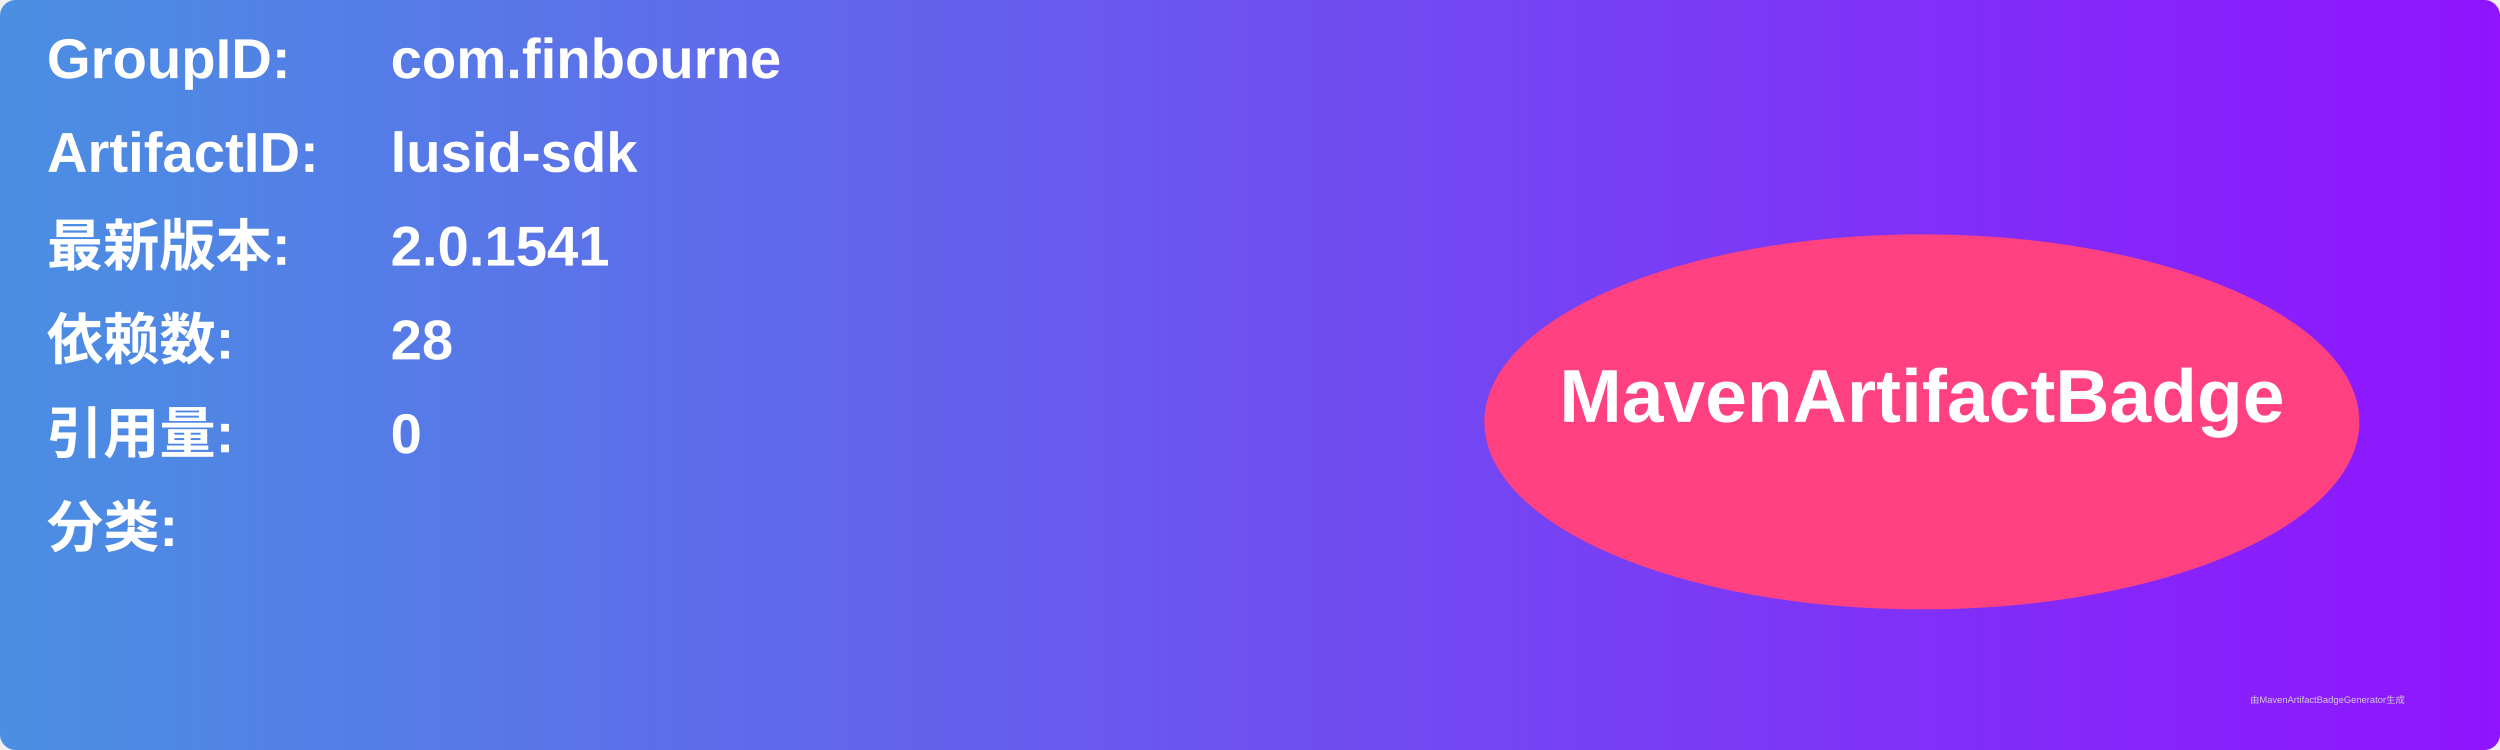
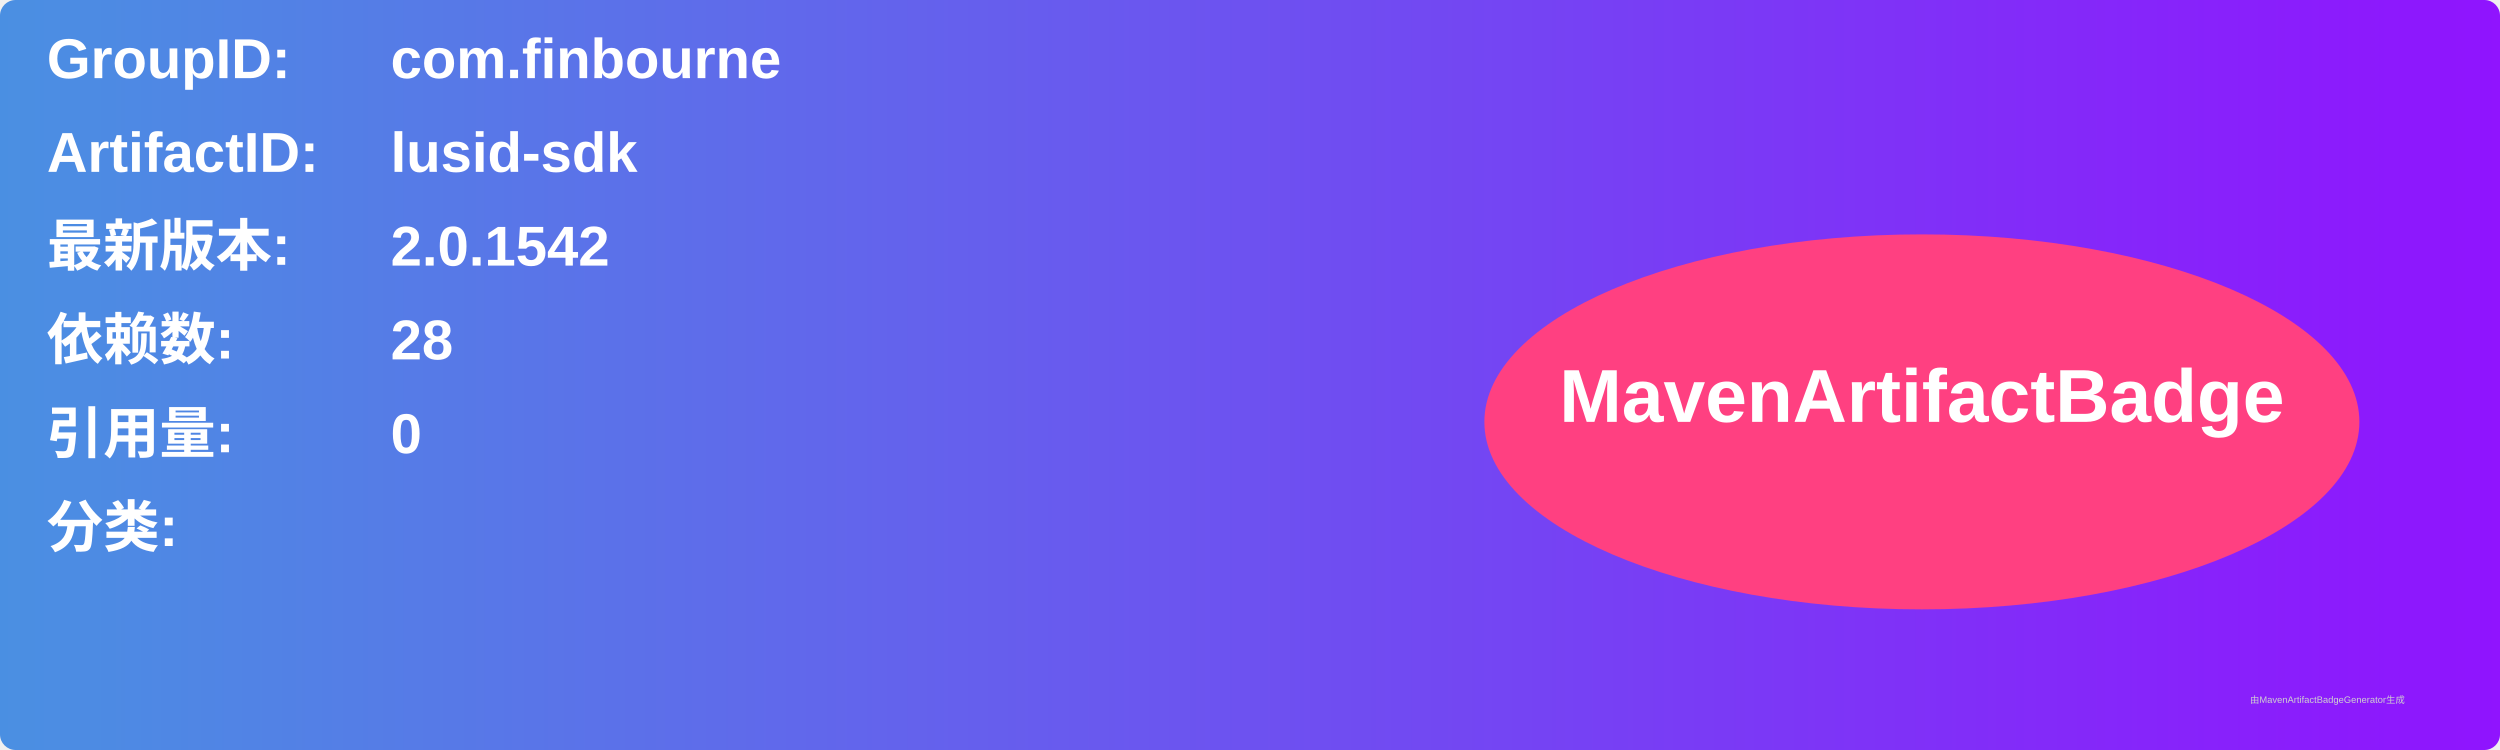
<svg xmlns="http://www.w3.org/2000/svg" width="800" height="240" viewBox="0 0 800 240">
  <linearGradient id="grad" x1="0%" y1="0%" x2="100%" y2="0%">
    <stop offset="0%" stop-color="#4a90e2" />
    <stop offset="100%" stop-color="#9013fe" />
  </linearGradient>
  <rect width="100%" height="100%" rx="5" ry="5" fill="url(#grad)" />
  <g transform="translate(15, 15)">
    <text x="0" y="10" font-family="Arial" font-size="18" fill="white" font-weight="bold" width="260">GroupID:</text>
    <text x="110" y="10" font-family="Arial" font-size="18" fill="white" font-weight="bold" width="460">com.finbourne</text>
    <text x="0" y="40" font-family="Arial" font-size="18" fill="white" font-weight="bold" width="260">ArtifactID:</text>
    <text x="110" y="40" font-family="Arial" font-size="18" fill="white" font-weight="bold" width="460">lusid-sdk</text>
    <text x="0" y="70" font-family="Arial" font-size="18" fill="white" font-weight="bold">最新版本:</text>
    <text x="110" y="70" font-family="Arial" font-size="18" fill="white" font-weight="bold">
-       <tspan font-weight="bold">2.0.1541</tspan>
+       <tspan font-weight="bold">2.0.1542</tspan>
    </text>
    <text x="0" y="100" font-family="Arial" font-size="18" fill="white" font-weight="bold">依赖数: </text>
    <text x="110" y="100" font-family="Arial" font-size="18" fill="white">
      <tspan font-weight="bold">28</tspan>
    </text>
    <text x="0" y="130" font-family="Arial" font-size="18" fill="white" font-weight="bold">引用量: </text>
    <text x="110" y="130" font-family="Arial" font-size="18" fill="white">
      <tspan font-weight="bold">0</tspan>
    </text>
    <text x="0" y="160" font-family="Arial" font-size="18" fill="white" font-weight="bold">分类:</text>
    <text x="10" y="190" font-family="Arial" font-size="10" fill="white">
      <tspan font-weight="bold" />
    </text>
    <ellipse cx="600" cy="120" rx="140" ry="60" fill="#ff4081" />
    <text x="600" y="120" text-anchor="middle" font-family="Arial" font-size="24" fill="white" font-weight="bold">MavenArtifactBadge</text>
  </g>
  <text x="720" y="225" font-family="Arial" font-size="3" fill="#d0d0d0">由MavenArtifactBadgeGenerator生成</text>
</svg>
